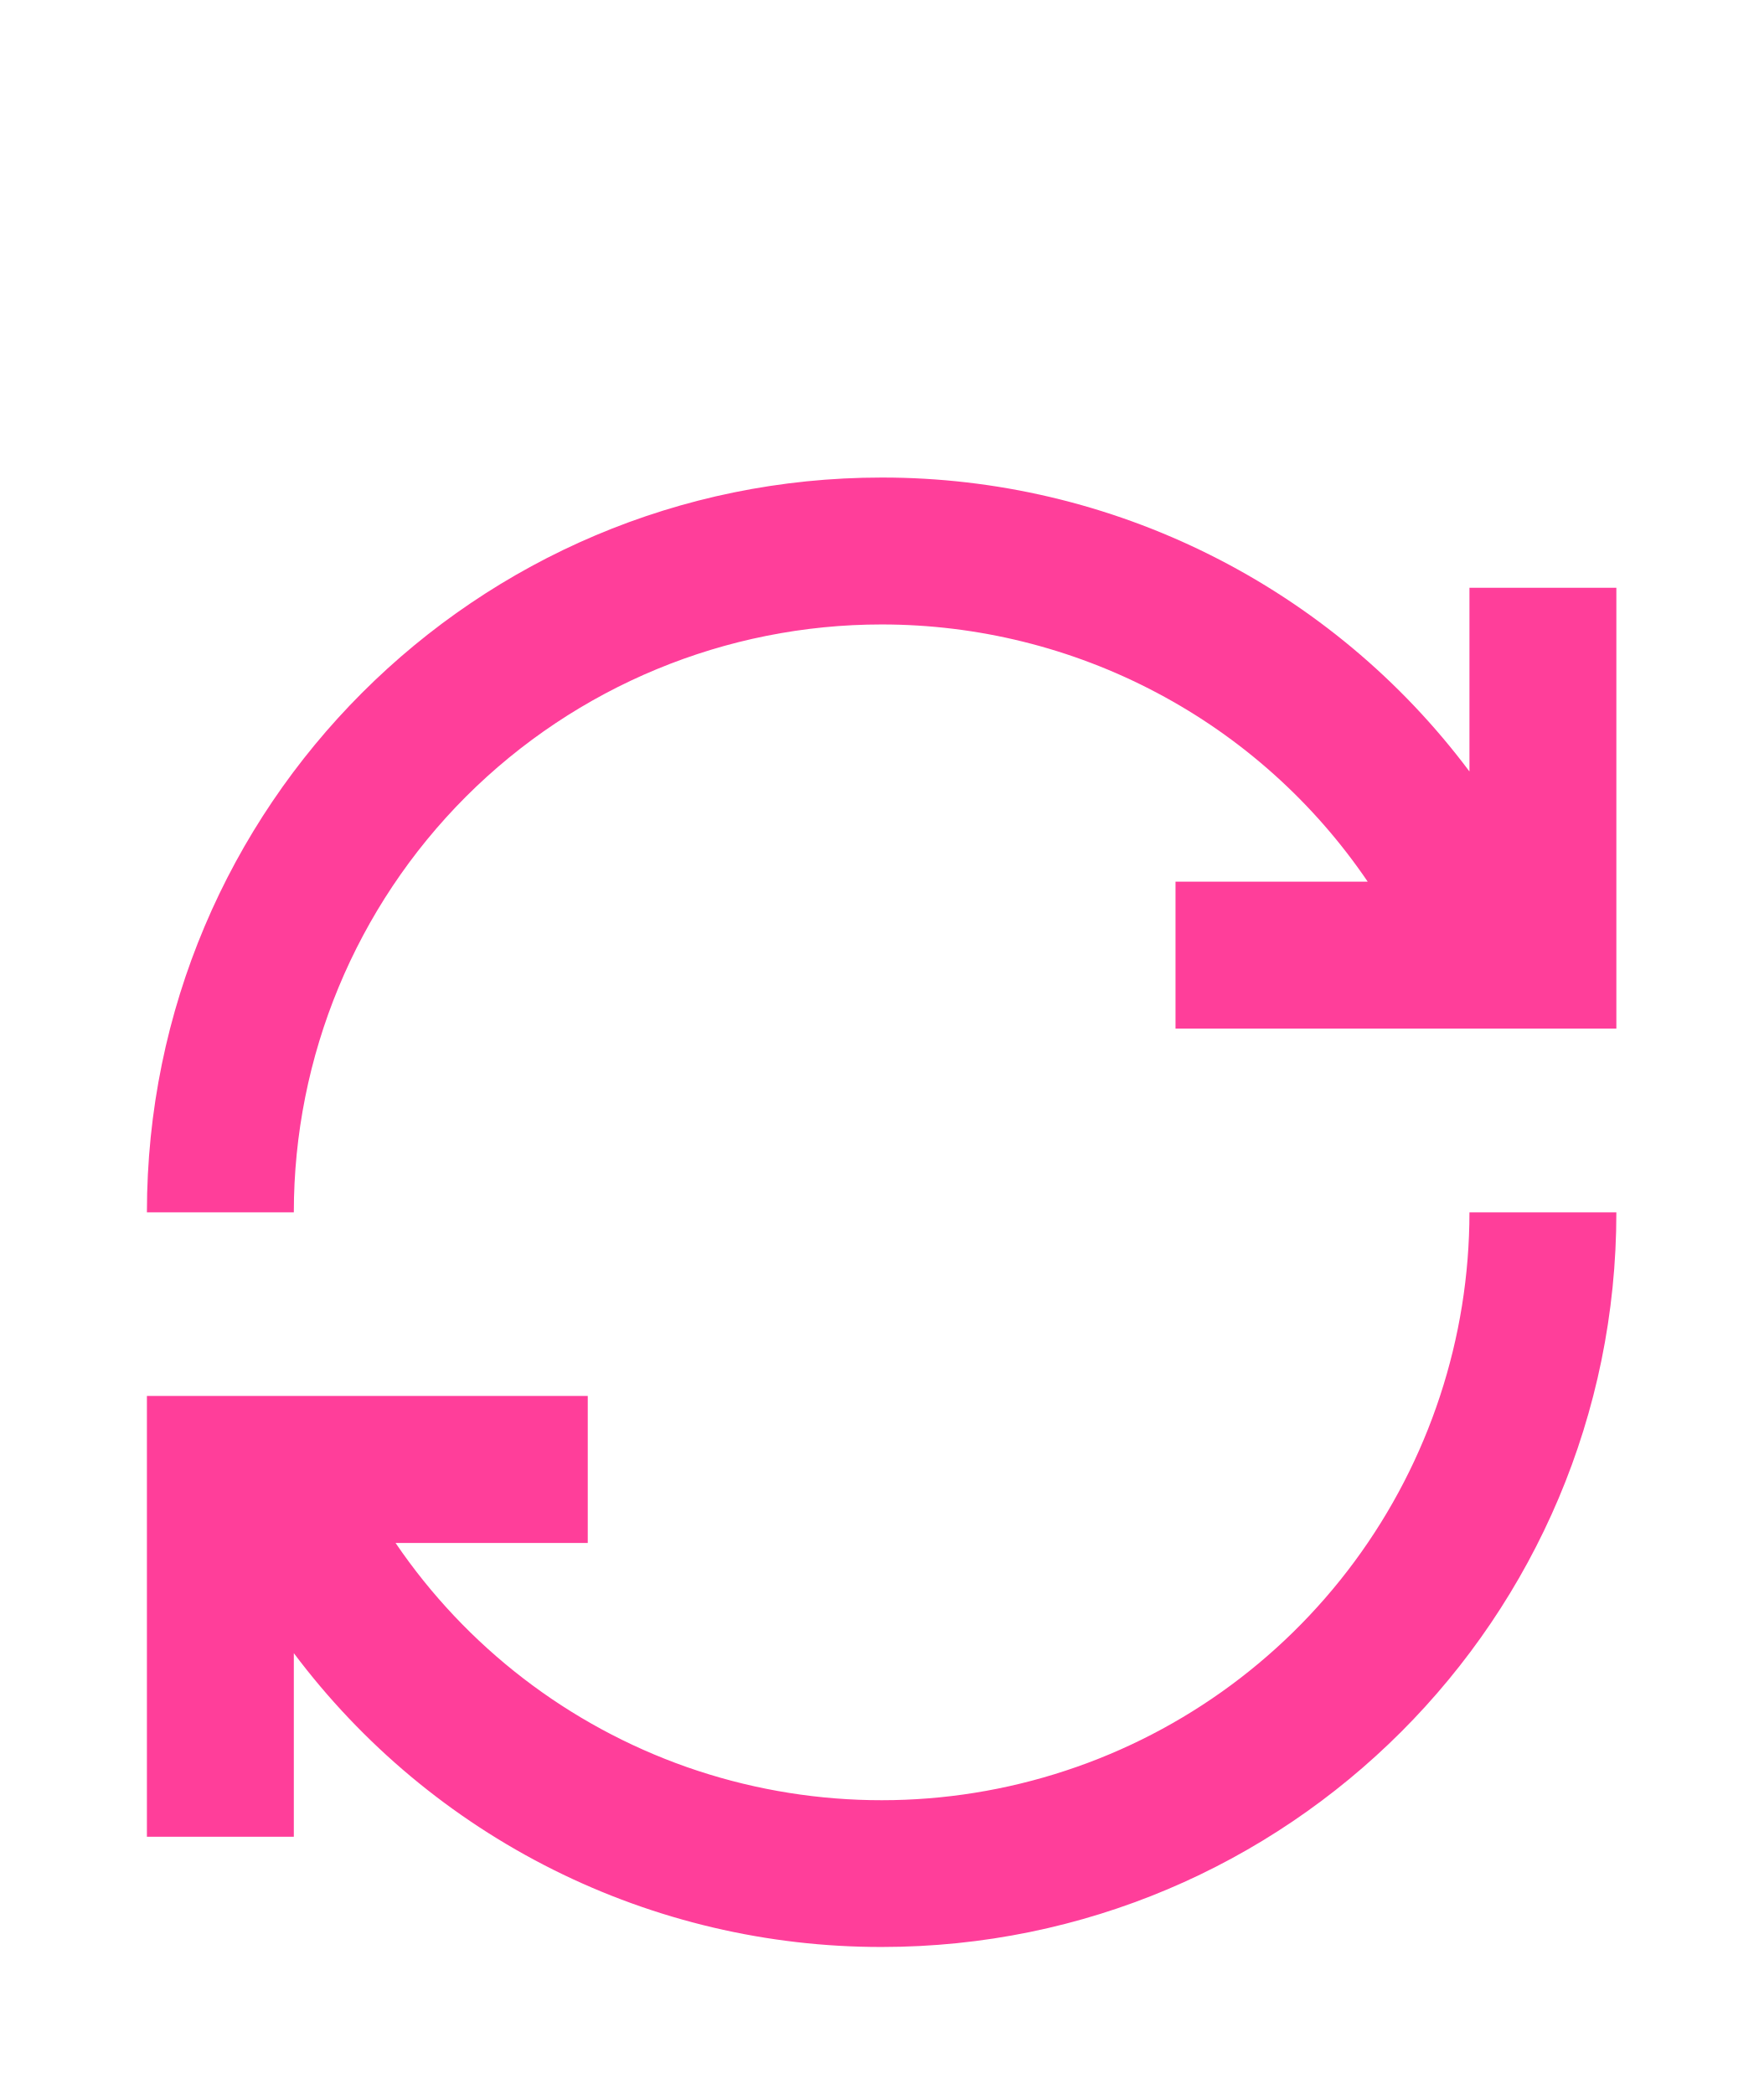
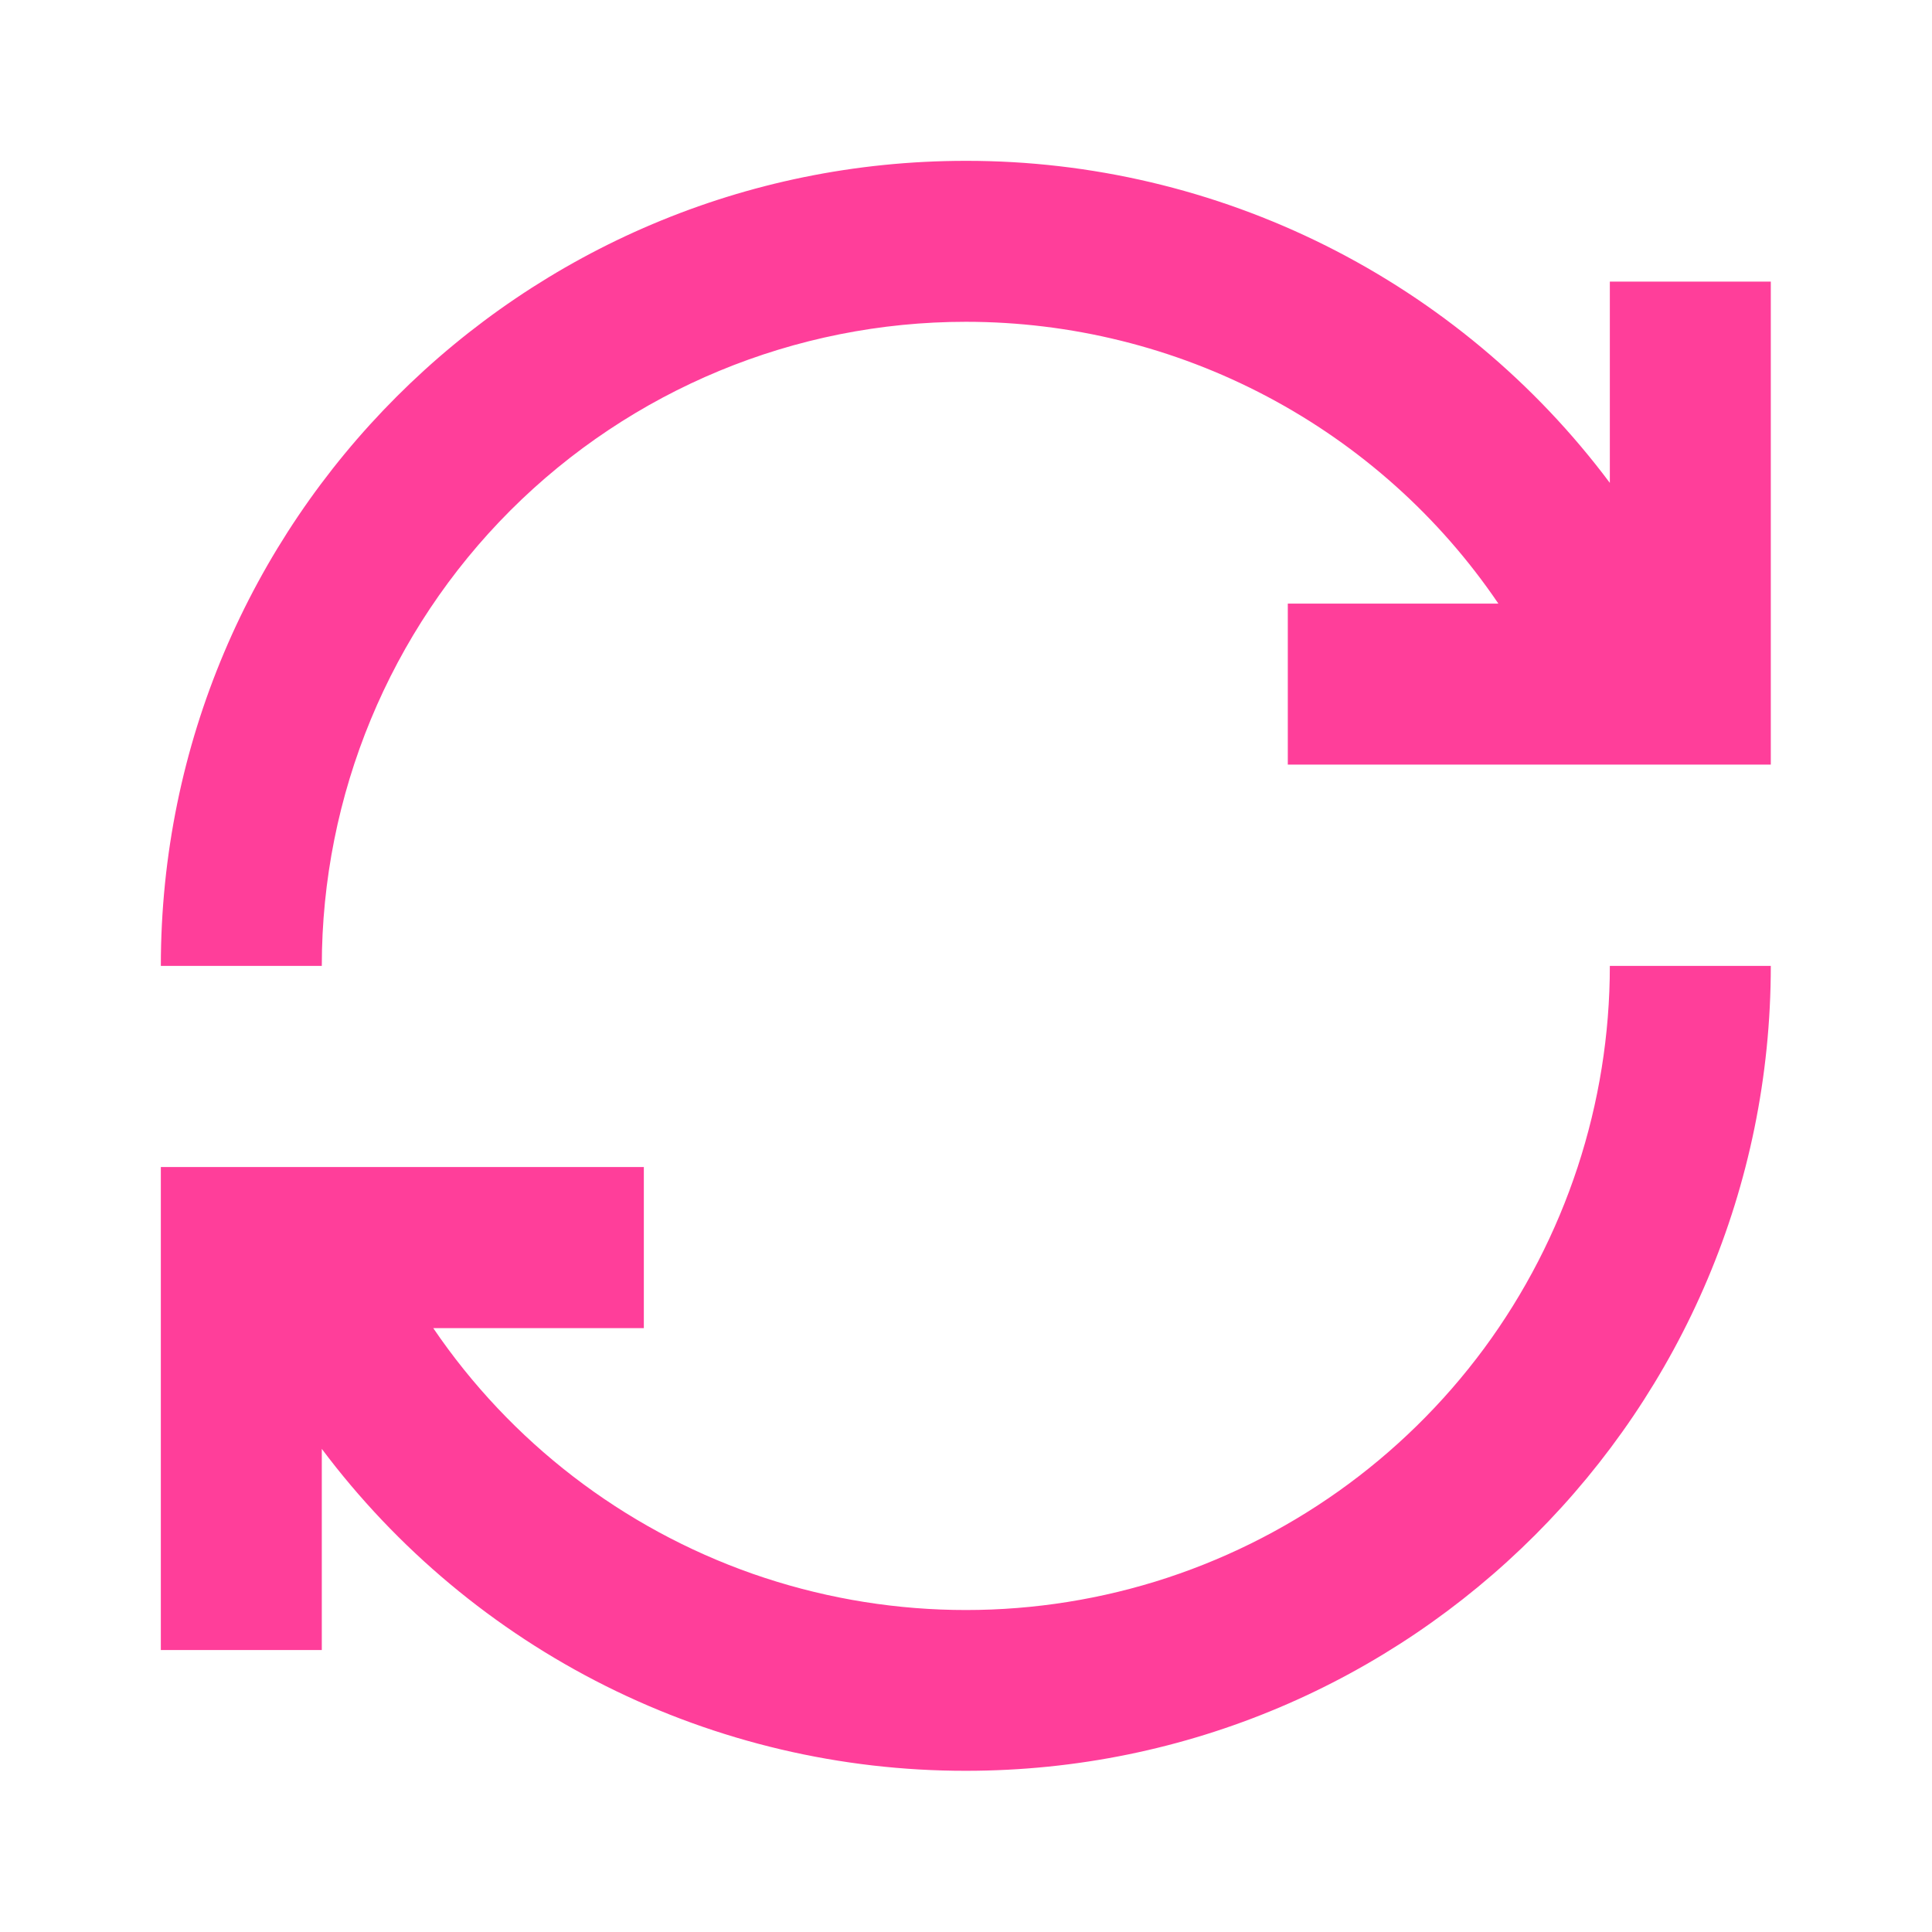
- <svg xmlns="http://www.w3.org/2000/svg" width="16" height="19" viewBox="0 0 16 19" fill="none">
-   <path d="M8 2.666C8.869 2.666 9.726 2.878 10.495 3.285C11.264 3.691 11.921 4.28 12.41 5H10.666V6.333H14.666V2.333H13.333V4C12.713 3.171 11.908 2.499 10.982 2.036C10.056 1.573 9.035 1.332 8 1.333C4.318 1.333 1.333 4.318 1.333 8H2.666C2.666 6.585 3.228 5.229 4.228 4.228C5.229 3.228 6.585 2.666 8 2.666ZM13.333 8C13.333 9.14 12.968 10.251 12.29 11.169C11.613 12.086 10.659 12.763 9.569 13.098C8.479 13.434 7.31 13.411 6.233 13.034C5.157 12.656 4.23 11.943 3.589 11H5.333V9.666H1.333V13.666H2.666V12C3.287 12.828 4.092 13.501 5.018 13.964C5.944 14.427 6.965 14.667 8 14.666C11.682 14.666 14.666 11.682 14.666 8H13.333Z" fill="#FF3E9A" transform="translate(0,3)" />
+ <svg xmlns="http://www.w3.org/2000/svg" width="16" height="16" viewBox="0 0 16 16" fill="none">
+   <path d="M7.999 2.665C8.868 2.665 9.725 2.877 10.494 3.284C11.263 3.691 11.921 4.279 12.409 4.999H10.665V6.332H14.665V2.332H13.332V3.999C12.712 3.17 11.906 2.498 10.981 2.035C10.055 1.572 9.034 1.331 7.999 1.332C4.317 1.332 1.332 4.317 1.332 7.999H2.665C2.665 6.584 3.227 5.228 4.227 4.227C5.228 3.227 6.584 2.665 7.999 2.665ZM13.332 7.999C13.332 9.139 12.967 10.25 12.29 11.168C11.612 12.085 10.658 12.762 9.568 13.098C8.478 13.433 7.309 13.41 6.232 13.033C5.156 12.655 4.229 11.942 3.588 10.999H5.332V9.665H1.332V13.665H2.665V11.999C3.286 12.827 4.091 13.5 5.017 13.963C5.943 14.426 6.964 14.666 7.999 14.665C11.681 14.665 14.665 11.681 14.665 7.999H13.332Z" fill="#FF3E9A" />
</svg>
